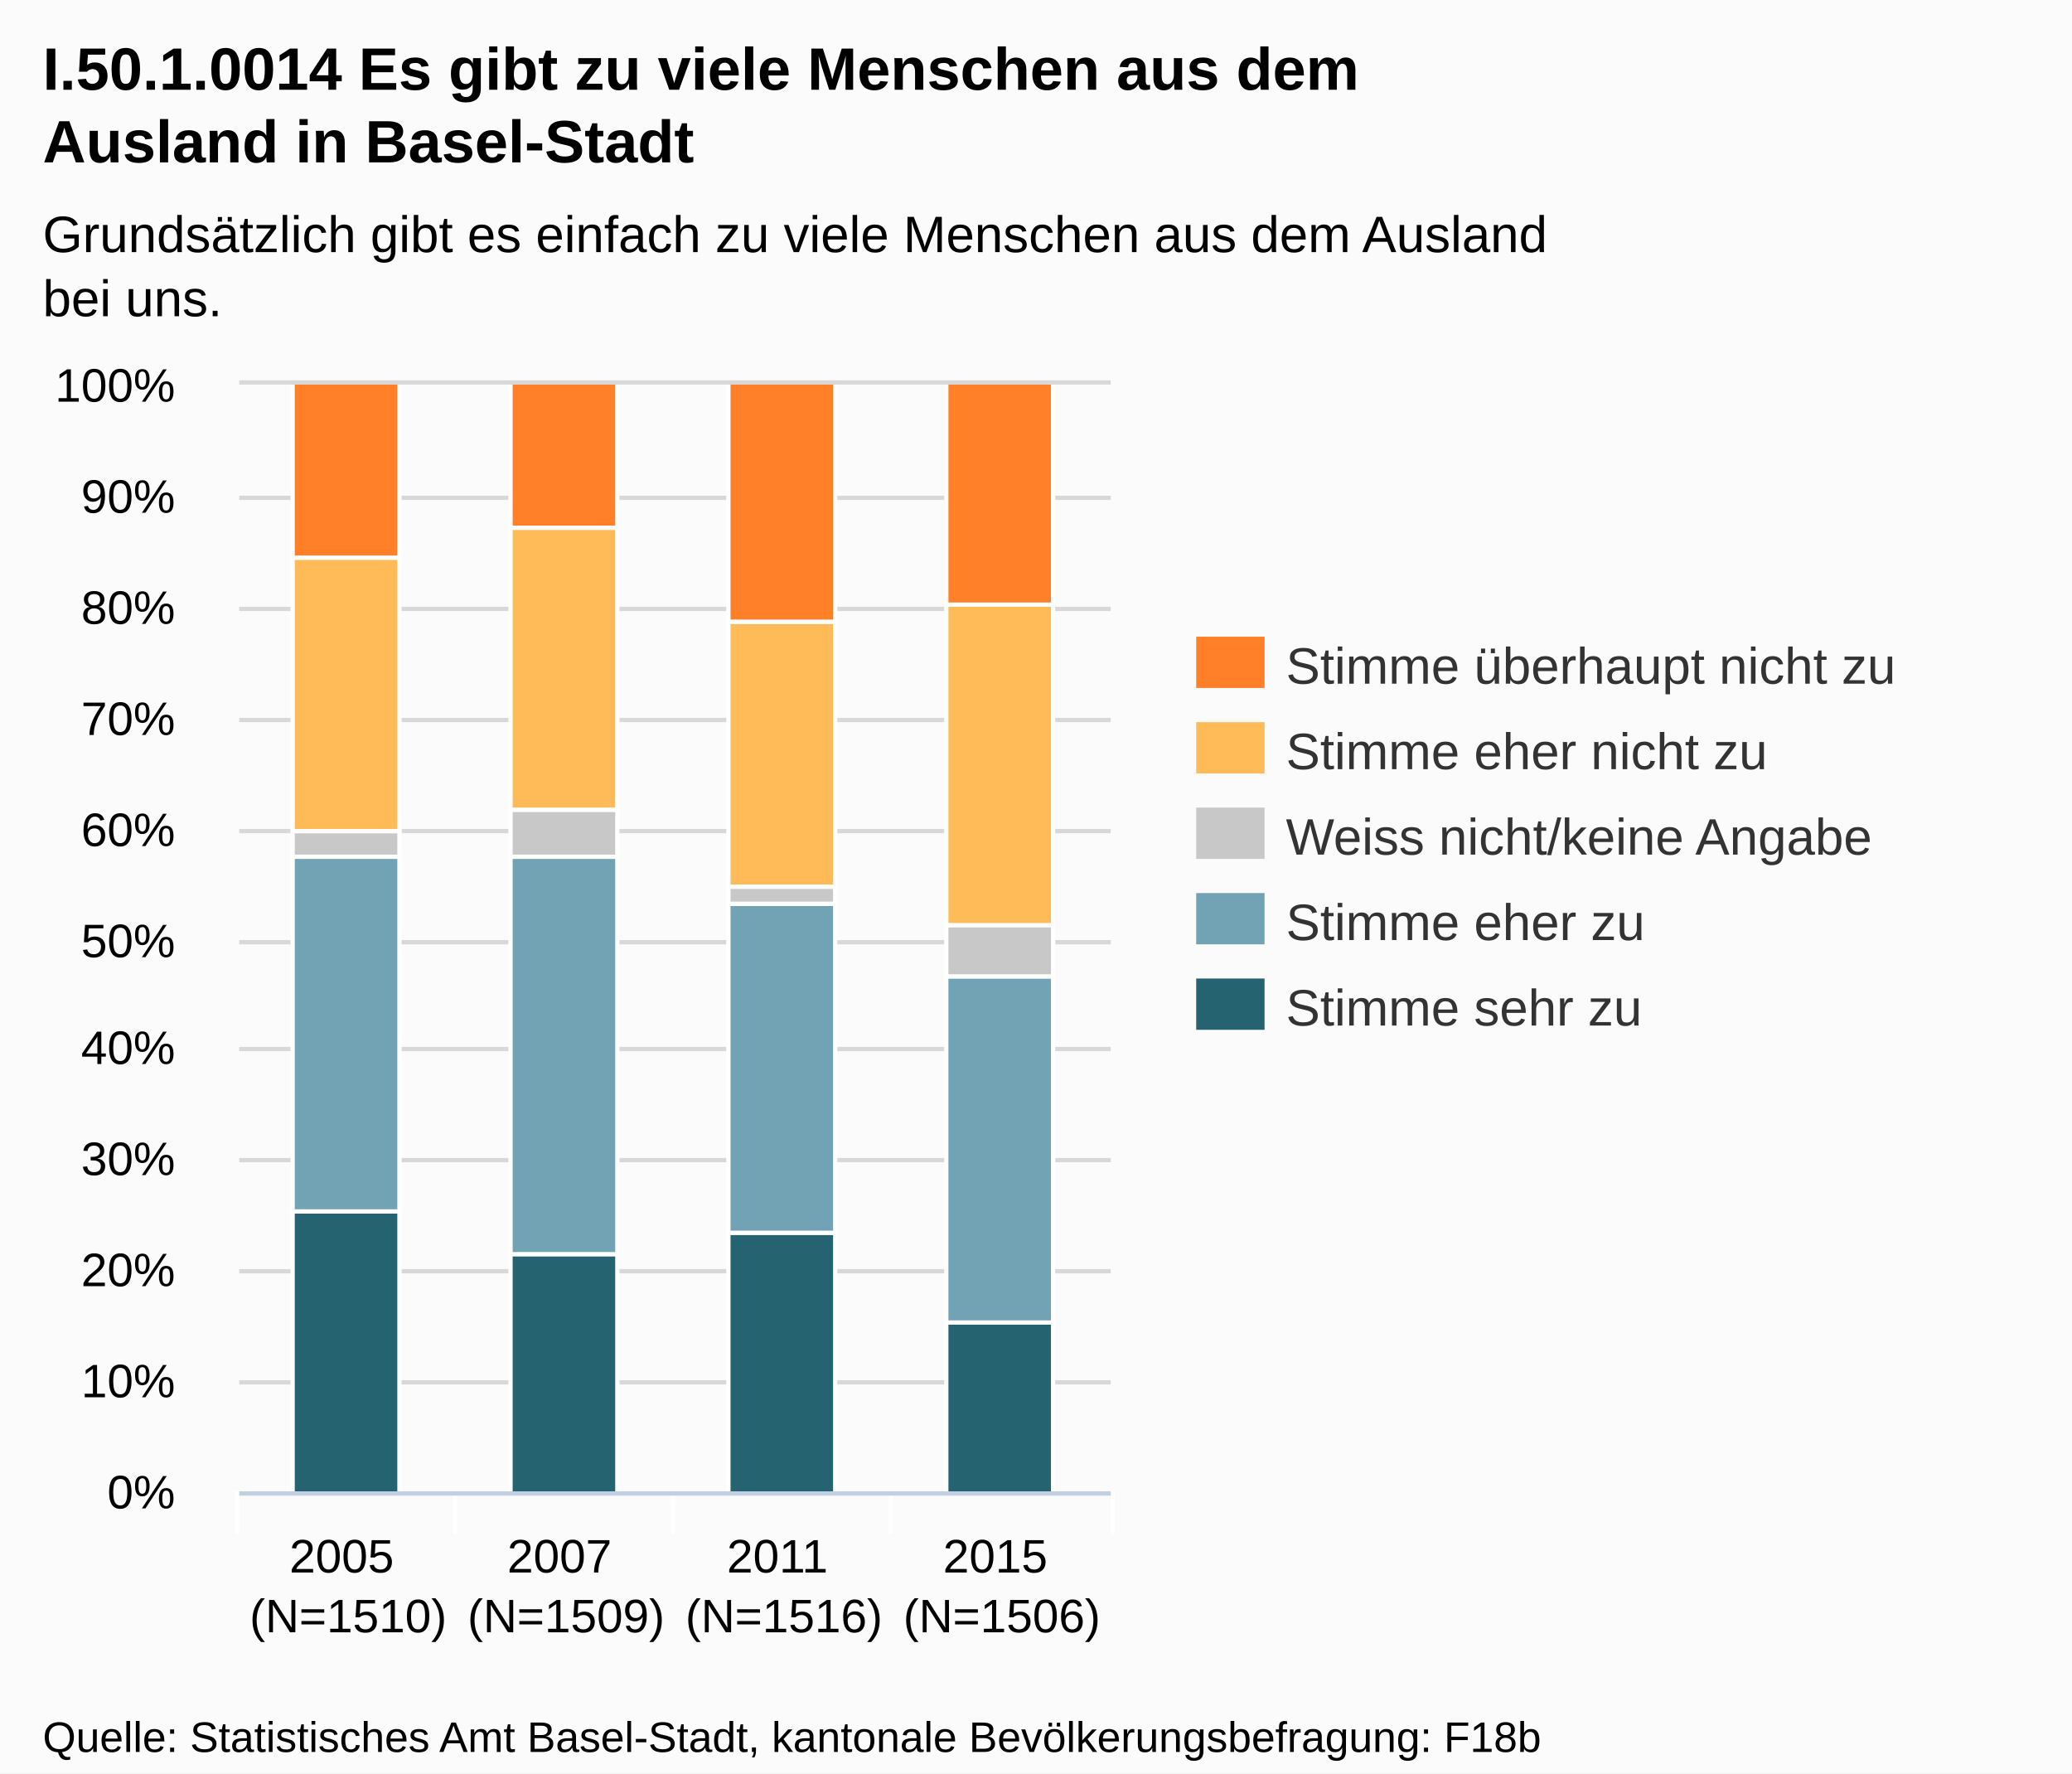
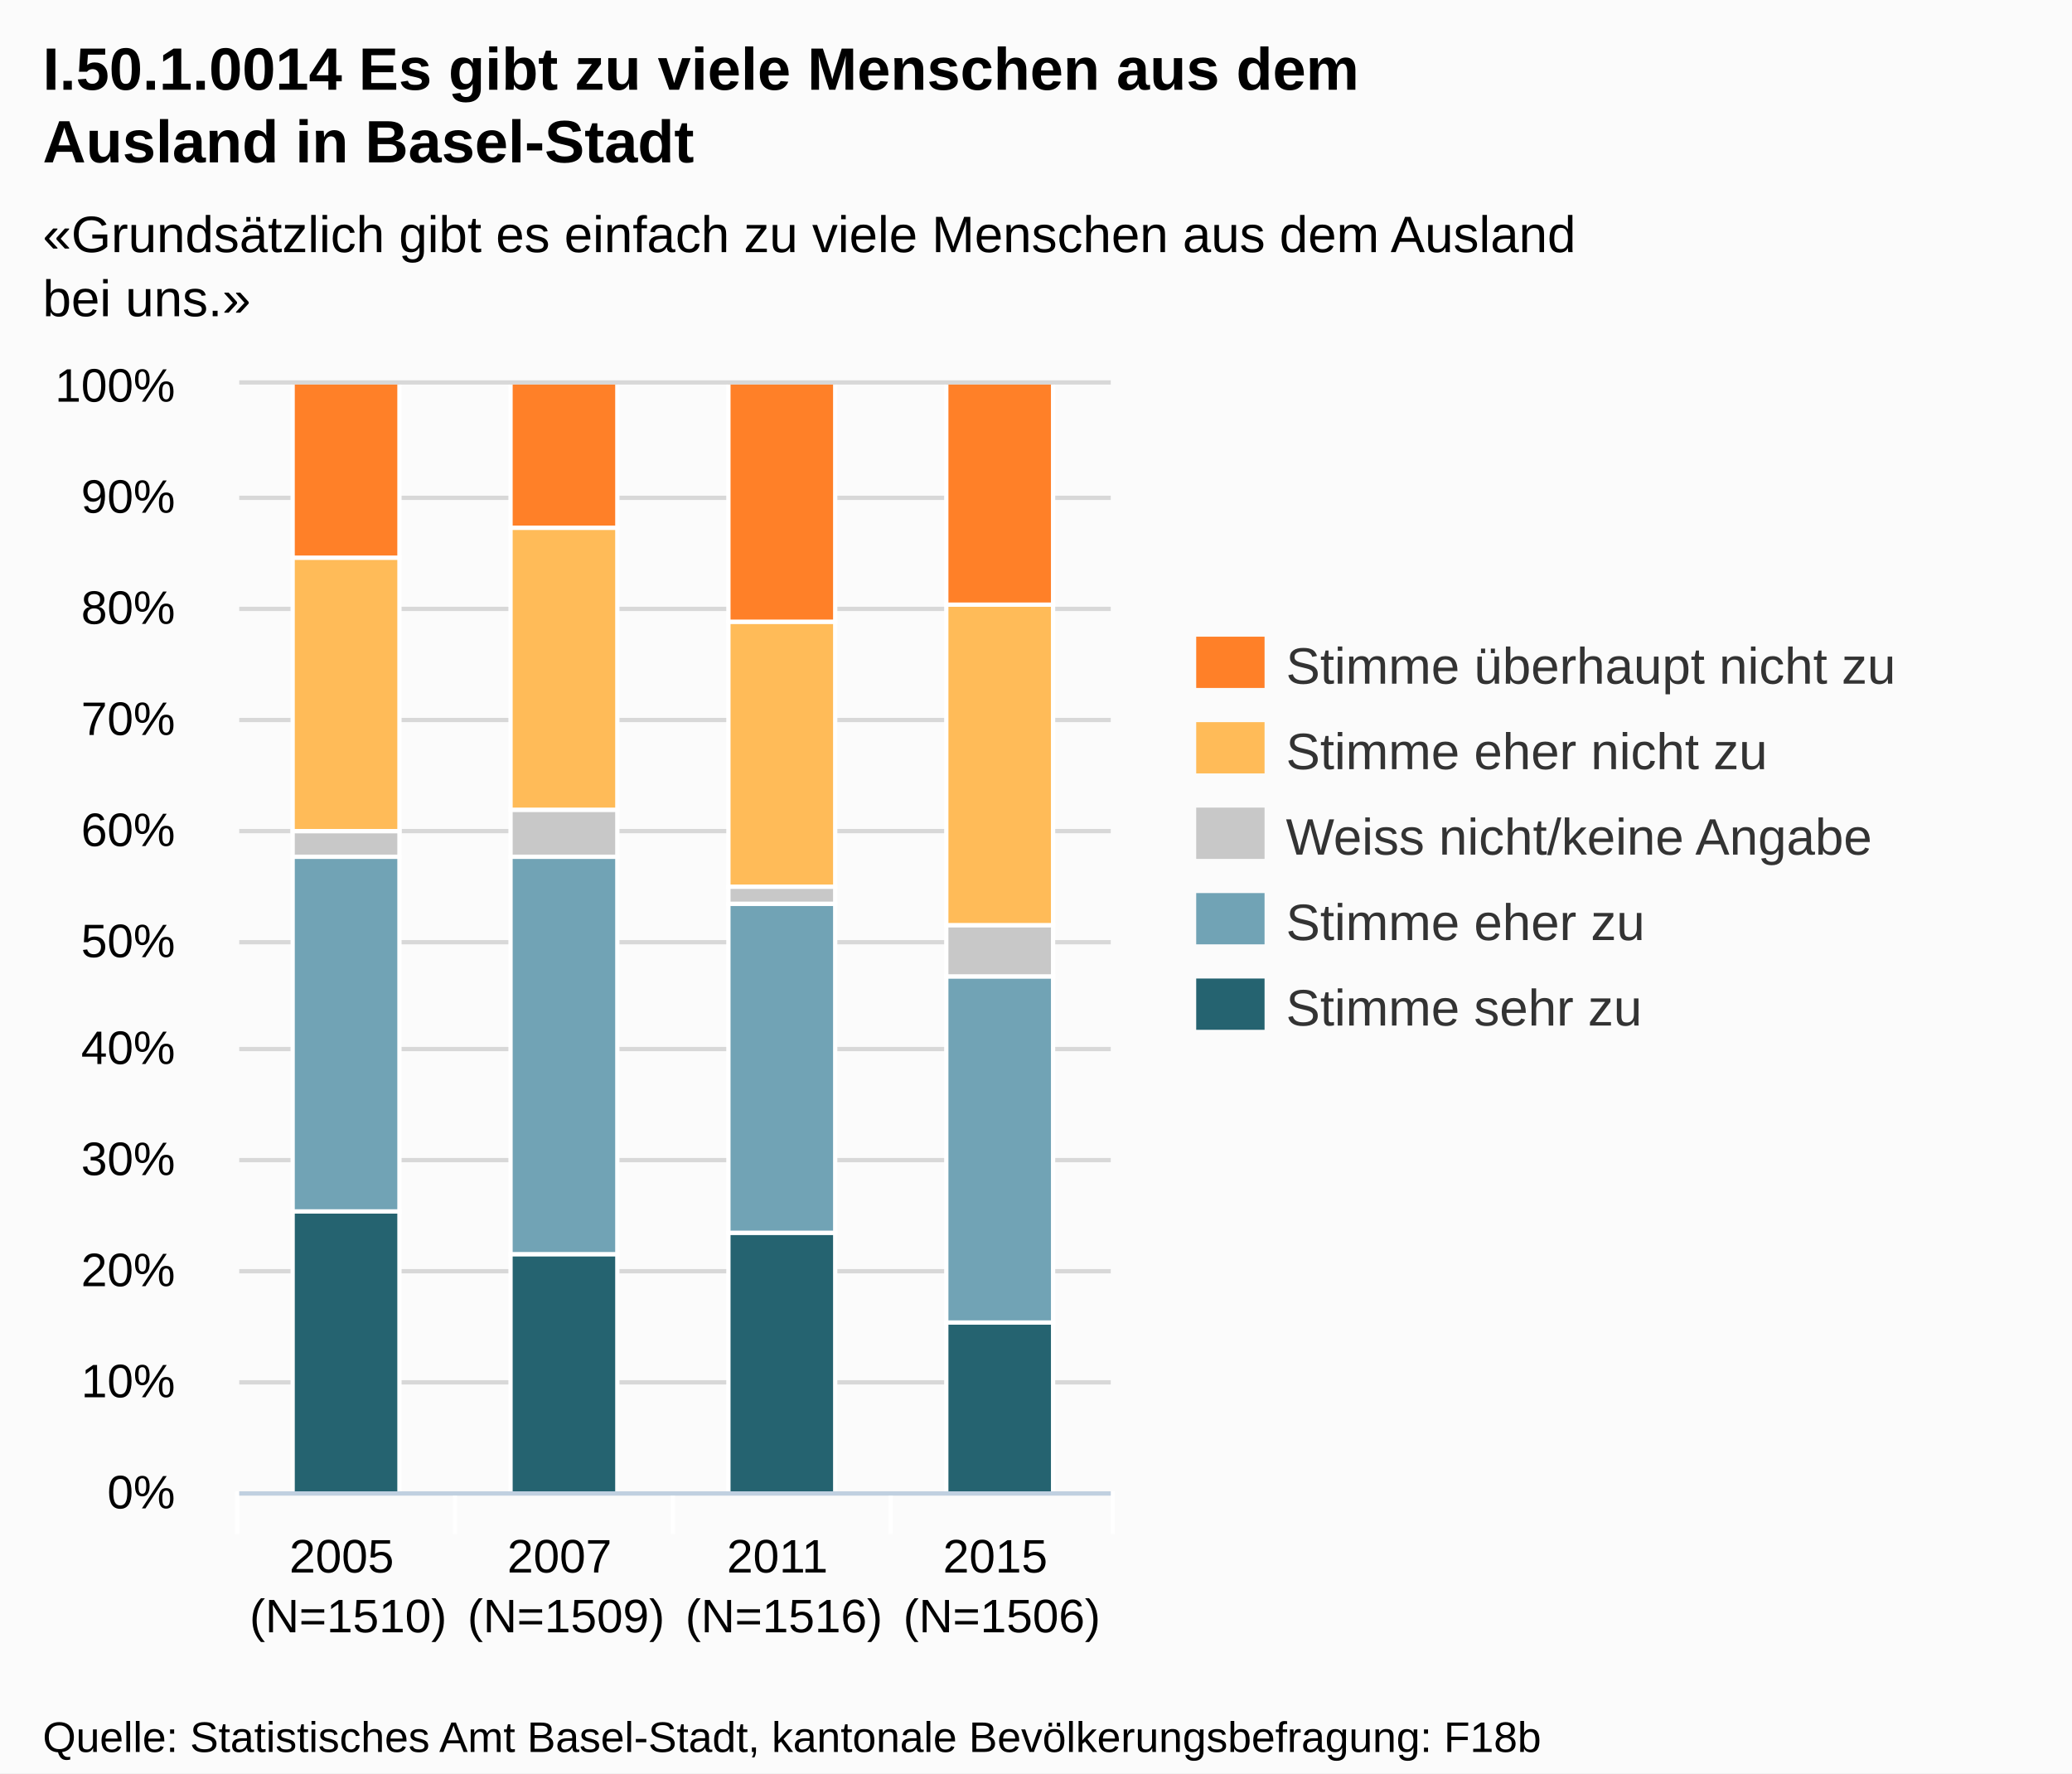
<svg xmlns="http://www.w3.org/2000/svg" version="1.1" style="font-family:Arial;font-size:12px;" width="485" height="415">
  <defs>
    <clipPath id="highcharts-1">
      <rect x="0" y="0" width="204" height="259" />
    </clipPath>
  </defs>
  <rect x="0" y="0" width="485" height="415" fill="#fbfbfb" class=" highcharts-background" />
  <g class="highcharts-grid" />
  <g class="highcharts-grid">
    <path fill="none" d="M 56 349.5 L 260 349.5" stroke="#D8D8D8" stroke-width="1" opacity="1" />
    <path fill="none" d="M 56 323.5 L 260 323.5" stroke="#D8D8D8" stroke-width="1" opacity="1" />
    <path fill="none" d="M 56 297.5 L 260 297.5" stroke="#D8D8D8" stroke-width="1" opacity="1" />
    <path fill="none" d="M 56 271.5 L 260 271.5" stroke="#D8D8D8" stroke-width="1" opacity="1" />
    <path fill="none" d="M 56 245.5 L 260 245.5" stroke="#D8D8D8" stroke-width="1" opacity="1" />
    <path fill="none" d="M 56 220.5 L 260 220.5" stroke="#D8D8D8" stroke-width="1" opacity="1" />
    <path fill="none" d="M 56 194.5 L 260 194.5" stroke="#D8D8D8" stroke-width="1" opacity="1" />
    <path fill="none" d="M 56 168.5 L 260 168.5" stroke="#D8D8D8" stroke-width="1" opacity="1" />
    <path fill="none" d="M 56 142.5 L 260 142.5" stroke="#D8D8D8" stroke-width="1" opacity="1" />
    <path fill="none" d="M 56 116.5 L 260 116.5" stroke="#D8D8D8" stroke-width="1" opacity="1" />
    <path fill="none" d="M 56 89.5 L 260 89.5" stroke="#D8D8D8" stroke-width="1" opacity="1" />
  </g>
  <g class="highcharts-axis">
    <path fill="none" d="M 106.5 349 L 106.5 359" stroke="#FFFFFF" stroke-width="1" opacity="1" />
    <path fill="none" d="M 157.5 349 L 157.5 359" stroke="#FFFFFF" stroke-width="1" opacity="1" />
    <path fill="none" d="M 208.5 349 L 208.5 359" stroke="#FFFFFF" stroke-width="1" opacity="1" />
    <path fill="none" d="M 260.5 349 L 260.5 359" stroke="#FFFFFF" stroke-width="1" opacity="1" />
    <path fill="none" d="M 55.5 349 L 55.5 359" stroke="#FFFFFF" stroke-width="1" opacity="1" />
    <path fill="none" d="M 56 349.5 L 260 349.5" stroke="#C0D0E0" stroke-width="1" />
  </g>
  <g class="highcharts-axis" />
  <g class="highcharts-series-group">
    <g class="highcharts-series highcharts-series-0 highcharts-tracker" transform="translate(56,90) scale(1 1)" style="" clip-path="url(#highcharts-1)">
      <rect x="12.5" y="193.5" width="25" height="66" stroke="#FFFFFF" stroke-width="1" fill="#256370" rx="0" ry="0" />
      <rect x="63.5" y="203.5" width="25" height="56" stroke="#FFFFFF" stroke-width="1" fill="#256370" rx="0" ry="0" />
      <rect x="114.5" y="198.5" width="25" height="61" stroke="#FFFFFF" stroke-width="1" fill="#256370" rx="0" ry="0" />
      <rect x="165.5" y="219.5" width="25" height="40" stroke="#FFFFFF" stroke-width="1" fill="#256370" rx="0" ry="0" />
    </g>
    <g class="highcharts-markers highcharts-series-0" transform="translate(56,90) scale(1 1)" clip-path="none" />
    <g class="highcharts-series highcharts-series-1 highcharts-tracker" transform="translate(56,90) scale(1 1)" style="" clip-path="url(#highcharts-1)">
      <rect x="12.5" y="110.5" width="25" height="83" stroke="#FFFFFF" stroke-width="1" fill="#71A3B5" rx="0" ry="0" />
      <rect x="63.5" y="110.5" width="25" height="93" stroke="#FFFFFF" stroke-width="1" fill="#71A3B5" rx="0" ry="0" />
      <rect x="114.5" y="121.5" width="25" height="77" stroke="#FFFFFF" stroke-width="1" fill="#71A3B5" rx="0" ry="0" />
      <rect x="165.5" y="138.5" width="25" height="81" stroke="#FFFFFF" stroke-width="1" fill="#71A3B5" rx="0" ry="0" />
    </g>
    <g class="highcharts-markers highcharts-series-1" transform="translate(56,90) scale(1 1)" clip-path="none" />
    <g class="highcharts-series highcharts-series-2 highcharts-tracker" transform="translate(56,90) scale(1 1)" style="" clip-path="url(#highcharts-1)">
      <rect x="12.5" y="104.5" width="25" height="6" stroke="#FFFFFF" stroke-width="1" fill="#C8C8C8" rx="0" ry="0" />
      <rect x="63.5" y="99.5" width="25" height="11" stroke="#FFFFFF" stroke-width="1" fill="#C8C8C8" rx="0" ry="0" />
      <rect x="114.5" y="117.5" width="25" height="4" stroke="#FFFFFF" stroke-width="1" fill="#C8C8C8" rx="0" ry="0" />
      <rect x="165.5" y="126.5" width="25" height="12" stroke="#FFFFFF" stroke-width="1" fill="#C8C8C8" rx="0" ry="0" />
    </g>
    <g class="highcharts-markers highcharts-series-2" transform="translate(56,90) scale(1 1)" clip-path="none" />
    <g class="highcharts-series highcharts-series-3 highcharts-tracker" transform="translate(56,90) scale(1 1)" style="" clip-path="url(#highcharts-1)">
      <rect x="12.5" y="40.5" width="25" height="64" stroke="#FFFFFF" stroke-width="1" fill="#FFBB58" rx="0" ry="0" />
      <rect x="63.5" y="33.5" width="25" height="66" stroke="#FFFFFF" stroke-width="1" fill="#FFBB58" rx="0" ry="0" />
      <rect x="114.5" y="55.5" width="25" height="62" stroke="#FFFFFF" stroke-width="1" fill="#FFBB58" rx="0" ry="0" />
      <rect x="165.5" y="51.5" width="25" height="75" stroke="#FFFFFF" stroke-width="1" fill="#FFBB58" rx="0" ry="0" />
    </g>
    <g class="highcharts-markers highcharts-series-3" transform="translate(56,90) scale(1 1)" clip-path="none" />
    <g class="highcharts-series highcharts-series-4 highcharts-tracker" transform="translate(56,90) scale(1 1)" style="" clip-path="url(#highcharts-1)">
      <rect x="12.5" y="-0.5" width="25" height="41" stroke="#FFFFFF" stroke-width="1" fill="#FF8028" rx="0" ry="0" />
      <rect x="63.5" y="-0.5" width="25" height="34" stroke="#FFFFFF" stroke-width="1" fill="#FF8028" rx="0" ry="0" />
      <rect x="114.5" y="-0.5" width="25" height="56" stroke="#FFFFFF" stroke-width="1" fill="#FF8028" rx="0" ry="0" />
      <rect x="165.5" y="-0.5" width="25" height="52" stroke="#FFFFFF" stroke-width="1" fill="#FF8028" rx="0" ry="0" />
    </g>
    <g class="highcharts-markers highcharts-series-4" transform="translate(56,90) scale(1 1)" clip-path="none" />
  </g>
  <text x="10" text-anchor="start" class="highcharts-title" style="color:#000000;font-size:14px;font-weight:bold;fill:#000000;width:421px;" y="21">
    <tspan>I.50.1.0014 Es gibt zu viele Menschen aus dem</tspan>
    <tspan dy="17" x="10">Ausland in Basel-Stadt</tspan>
  </text>
  <text x="10" text-anchor="start" class="highcharts-subtitle" style="color:#000000;font-size:12px;fill:#000000;width:421px;" y="59">
-     <tspan>Grundsätzlich gibt es einfach zu viele Menschen aus dem Ausland</tspan>
-     <tspan dy="15" x="10">bei uns.</tspan>
+     <tspan>«Grundsätzlich gibt es einfach zu viele Menschen aus dem Ausland</tspan>
+     <tspan dy="15" x="10">bei uns.»</tspan>
  </text>
  <g class="highcharts-legend" transform="translate(272,142)">
    <g>
      <g>
        <g class="highcharts-legend-item" transform="translate(8,3)">
          <text x="21" style="color:#333333;font-size:12px;font-weight:normal;cursor:pointer;fill:#333333;" text-anchor="start" y="15">
            <tspan>Stimme überhaupt nicht zu</tspan>
          </text>
          <rect x="0" y="4" width="16" height="12" fill="#FF8028" />
        </g>
        <g class="highcharts-legend-item" transform="translate(8,23)">
          <text x="21" y="15" style="color:#333333;font-size:12px;font-weight:normal;cursor:pointer;fill:#333333;" text-anchor="start">
            <tspan>Stimme eher nicht zu</tspan>
          </text>
          <rect x="0" y="4" width="16" height="12" fill="#FFBB58" />
        </g>
        <g class="highcharts-legend-item" transform="translate(8,43)">
          <text x="21" y="15" style="color:#333333;font-size:12px;font-weight:normal;cursor:pointer;fill:#333333;" text-anchor="start">
            <tspan>Weiss nicht/keine Angabe</tspan>
          </text>
          <rect x="0" y="4" width="16" height="12" fill="#C8C8C8" />
        </g>
        <g class="highcharts-legend-item" transform="translate(8,63)">
          <text x="21" y="15" style="color:#333333;font-size:12px;font-weight:normal;cursor:pointer;fill:#333333;" text-anchor="start">
            <tspan>Stimme eher zu</tspan>
          </text>
          <rect x="0" y="4" width="16" height="12" fill="#71A3B5" />
        </g>
        <g class="highcharts-legend-item" transform="translate(8,83)">
          <text x="21" y="15" style="color:#333333;font-size:12px;font-weight:normal;cursor:pointer;fill:#333333;" text-anchor="start">
            <tspan>Stimme sehr zu</tspan>
          </text>
          <rect x="0" y="4" width="16" height="12" fill="#256370" />
        </g>
      </g>
    </g>
  </g>
  <g class="highcharts-axis-labels highcharts-xaxis-labels">
    <text x="81.5" style="color:#000000;cursor:default;font-size:11px;fill:#000000;width:51;text-overflow:ellipsis;" text-anchor="middle" transform="translate(0,0)" y="368" opacity="1">
      <tspan>2005</tspan>
      <tspan x="81.5" dy="14">(N=1510)</tspan>
    </text>
    <text x="132.5" style="color:#000000;cursor:default;font-size:11px;fill:#000000;width:51;text-overflow:ellipsis;" text-anchor="middle" transform="translate(0,0)" y="368" opacity="1">
      <tspan>2007</tspan>
      <tspan x="132.5" dy="14">(N=1509)</tspan>
    </text>
    <text x="183.5" style="color:#000000;cursor:default;font-size:11px;fill:#000000;width:51;text-overflow:ellipsis;" text-anchor="middle" transform="translate(0,0)" y="368" opacity="1">
      <tspan>2011</tspan>
      <tspan x="183.5" dy="14">(N=1516)</tspan>
    </text>
    <text x="234.5" style="color:#000000;cursor:default;font-size:11px;fill:#000000;width:51;text-overflow:ellipsis;" text-anchor="middle" transform="translate(0,0)" y="368" opacity="1">
      <tspan>2015</tspan>
      <tspan x="234.5" dy="14">(N=1506)</tspan>
    </text>
  </g>
  <g class="highcharts-axis-labels highcharts-yaxis-labels">
    <text x="41" style="color:#000000;cursor:default;font-size:11px;fill:#000000;width:150px;text-overflow:clip;" text-anchor="end" transform="translate(0,0)" y="353" opacity="1">
      <tspan>0%</tspan>
    </text>
    <text x="41" style="color:#000000;cursor:default;font-size:11px;fill:#000000;width:150px;text-overflow:clip;" text-anchor="end" transform="translate(0,0)" y="327" opacity="1">
      <tspan>10%</tspan>
    </text>
    <text x="41" style="color:#000000;cursor:default;font-size:11px;fill:#000000;width:150px;text-overflow:clip;" text-anchor="end" transform="translate(0,0)" y="301" opacity="1">
      <tspan>20%</tspan>
    </text>
    <text x="41" style="color:#000000;cursor:default;font-size:11px;fill:#000000;width:150px;text-overflow:clip;" text-anchor="end" transform="translate(0,0)" y="275" opacity="1">
      <tspan>30%</tspan>
    </text>
    <text x="41" style="color:#000000;cursor:default;font-size:11px;fill:#000000;width:150px;text-overflow:clip;" text-anchor="end" transform="translate(0,0)" y="249" opacity="1">
      <tspan>40%</tspan>
    </text>
    <text x="41" style="color:#000000;cursor:default;font-size:11px;fill:#000000;width:150px;text-overflow:clip;" text-anchor="end" transform="translate(0,0)" y="224" opacity="1">
      <tspan>50%</tspan>
    </text>
    <text x="41" style="color:#000000;cursor:default;font-size:11px;fill:#000000;width:150px;text-overflow:clip;" text-anchor="end" transform="translate(0,0)" y="198" opacity="1">
      <tspan>60%</tspan>
    </text>
    <text x="41" style="color:#000000;cursor:default;font-size:11px;fill:#000000;width:150px;text-overflow:clip;" text-anchor="end" transform="translate(0,0)" y="172" opacity="1">
      <tspan>70%</tspan>
    </text>
    <text x="41" style="color:#000000;cursor:default;font-size:11px;fill:#000000;width:150px;text-overflow:clip;" text-anchor="end" transform="translate(0,0)" y="146" opacity="1">
      <tspan>80%</tspan>
    </text>
    <text x="41" style="color:#000000;cursor:default;font-size:11px;fill:#000000;width:150px;text-overflow:clip;" text-anchor="end" transform="translate(0,0)" y="120" opacity="1">
      <tspan>90%</tspan>
    </text>
    <text x="41" style="color:#000000;cursor:default;font-size:11px;fill:#000000;width:150px;text-overflow:clip;" text-anchor="end" transform="translate(0,0)" y="94" opacity="1">
      <tspan>100%</tspan>
    </text>
  </g>
  <g class="highcharts-tooltip" style="cursor:default;padding:0;pointer-events:none;white-space:nowrap;" transform="translate(0,-9000000000)">
    <path fill="none" d="M 3.5 0.5 L 13.5 0.5 C 16.5 0.5 16.5 0.5 16.5 3.5 L 16.5 13.5 C 16.5 16.5 16.5 16.5 13.5 16.5 L 3.5 16.5 C 0.5 16.5 0.5 16.5 0.5 13.5 L 0.5 3.5 C 0.5 0.5 0.5 0.5 3.5 0.5" isShadow="true" stroke="black" stroke-width="5" transform="translate(1, 1)" opacity="0.05" />
    <path fill="none" d="M 3.5 0.5 L 13.5 0.5 C 16.5 0.5 16.5 0.5 16.5 3.5 L 16.5 13.5 C 16.5 16.5 16.5 16.5 13.5 16.5 L 3.5 16.5 C 0.5 16.5 0.5 16.5 0.5 13.5 L 0.5 3.5 C 0.5 0.5 0.5 0.5 3.5 0.5" isShadow="true" stroke="black" stroke-width="3" transform="translate(1, 1)" opacity="0.1" />
    <path fill="none" d="M 3.5 0.5 L 13.5 0.5 C 16.5 0.5 16.5 0.5 16.5 3.5 L 16.5 13.5 C 16.5 16.5 16.5 16.5 13.5 16.5 L 3.5 16.5 C 0.5 16.5 0.5 16.5 0.5 13.5 L 0.5 3.5 C 0.5 0.5 0.5 0.5 3.5 0.5" isShadow="true" stroke="black" stroke-width="1" transform="translate(1, 1)" opacity="0.15" />
    <path fill="rgba(249, 249, 249, .85)" d="M 3.5 0.5 L 13.5 0.5 C 16.5 0.5 16.5 0.5 16.5 3.5 L 16.5 13.5 C 16.5 16.5 16.5 16.5 13.5 16.5 L 3.5 16.5 C 0.5 16.5 0.5 16.5 0.5 13.5 L 0.5 3.5 C 0.5 0.5 0.5 0.5 3.5 0.5" />
    <text x="8" style="font-size:12px;color:#333333;fill:#333333;" y="20" />
  </g>
  <text x="10" text-anchor="start" style="cursor:default;color:#000000;font-size:10px;fill:#000000;" y="410">
    <tspan>Quelle: Statistisches Amt Basel-Stadt, kantonale Bevölkerungsbefragung: F18b</tspan>
  </text>
</svg>
